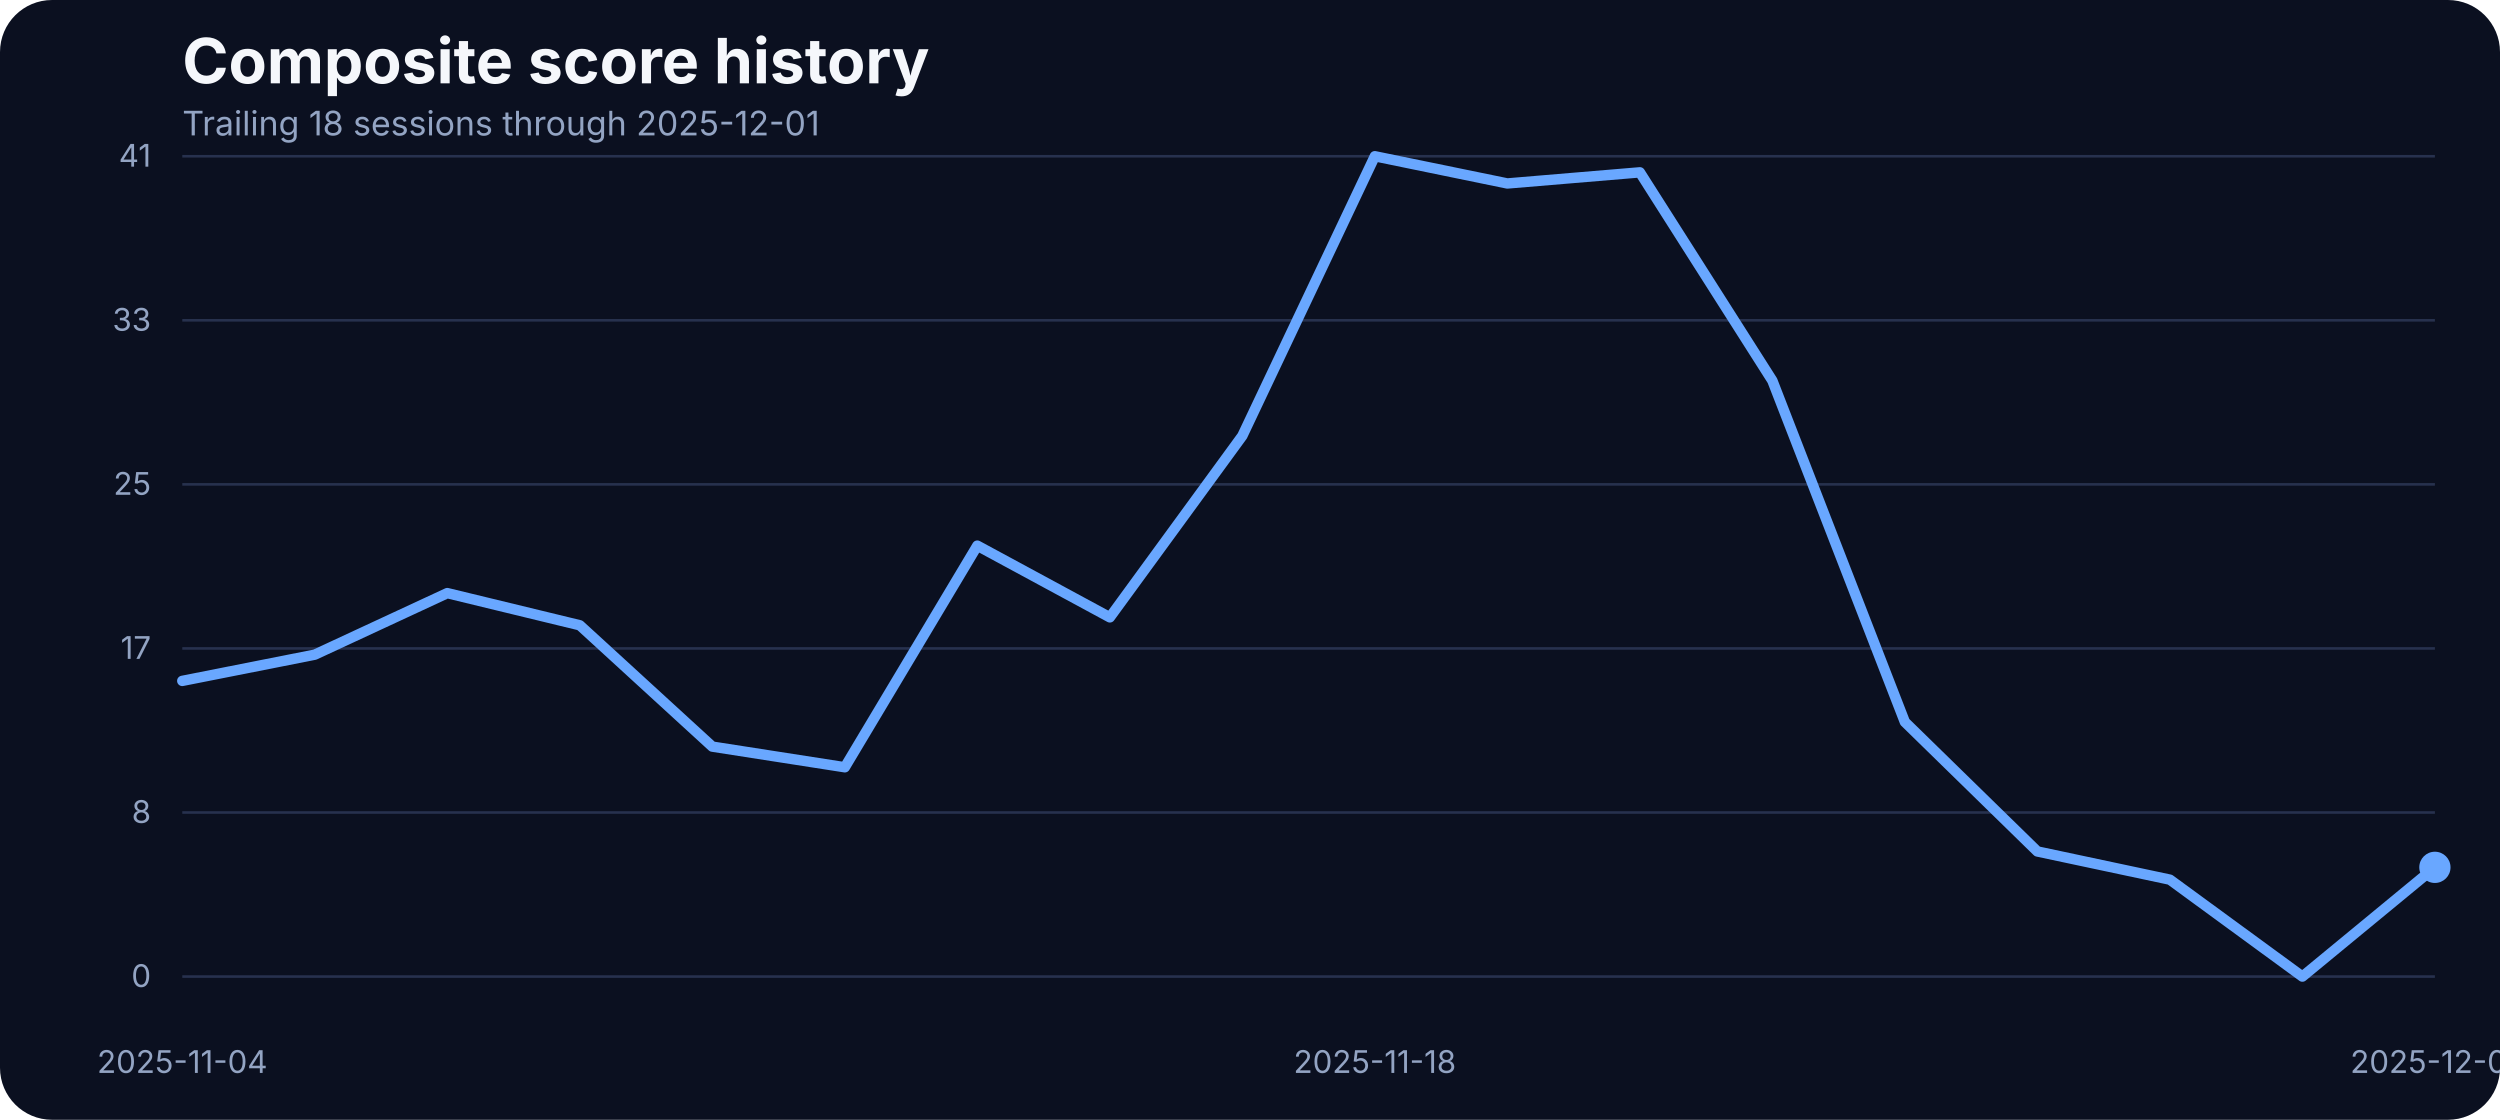
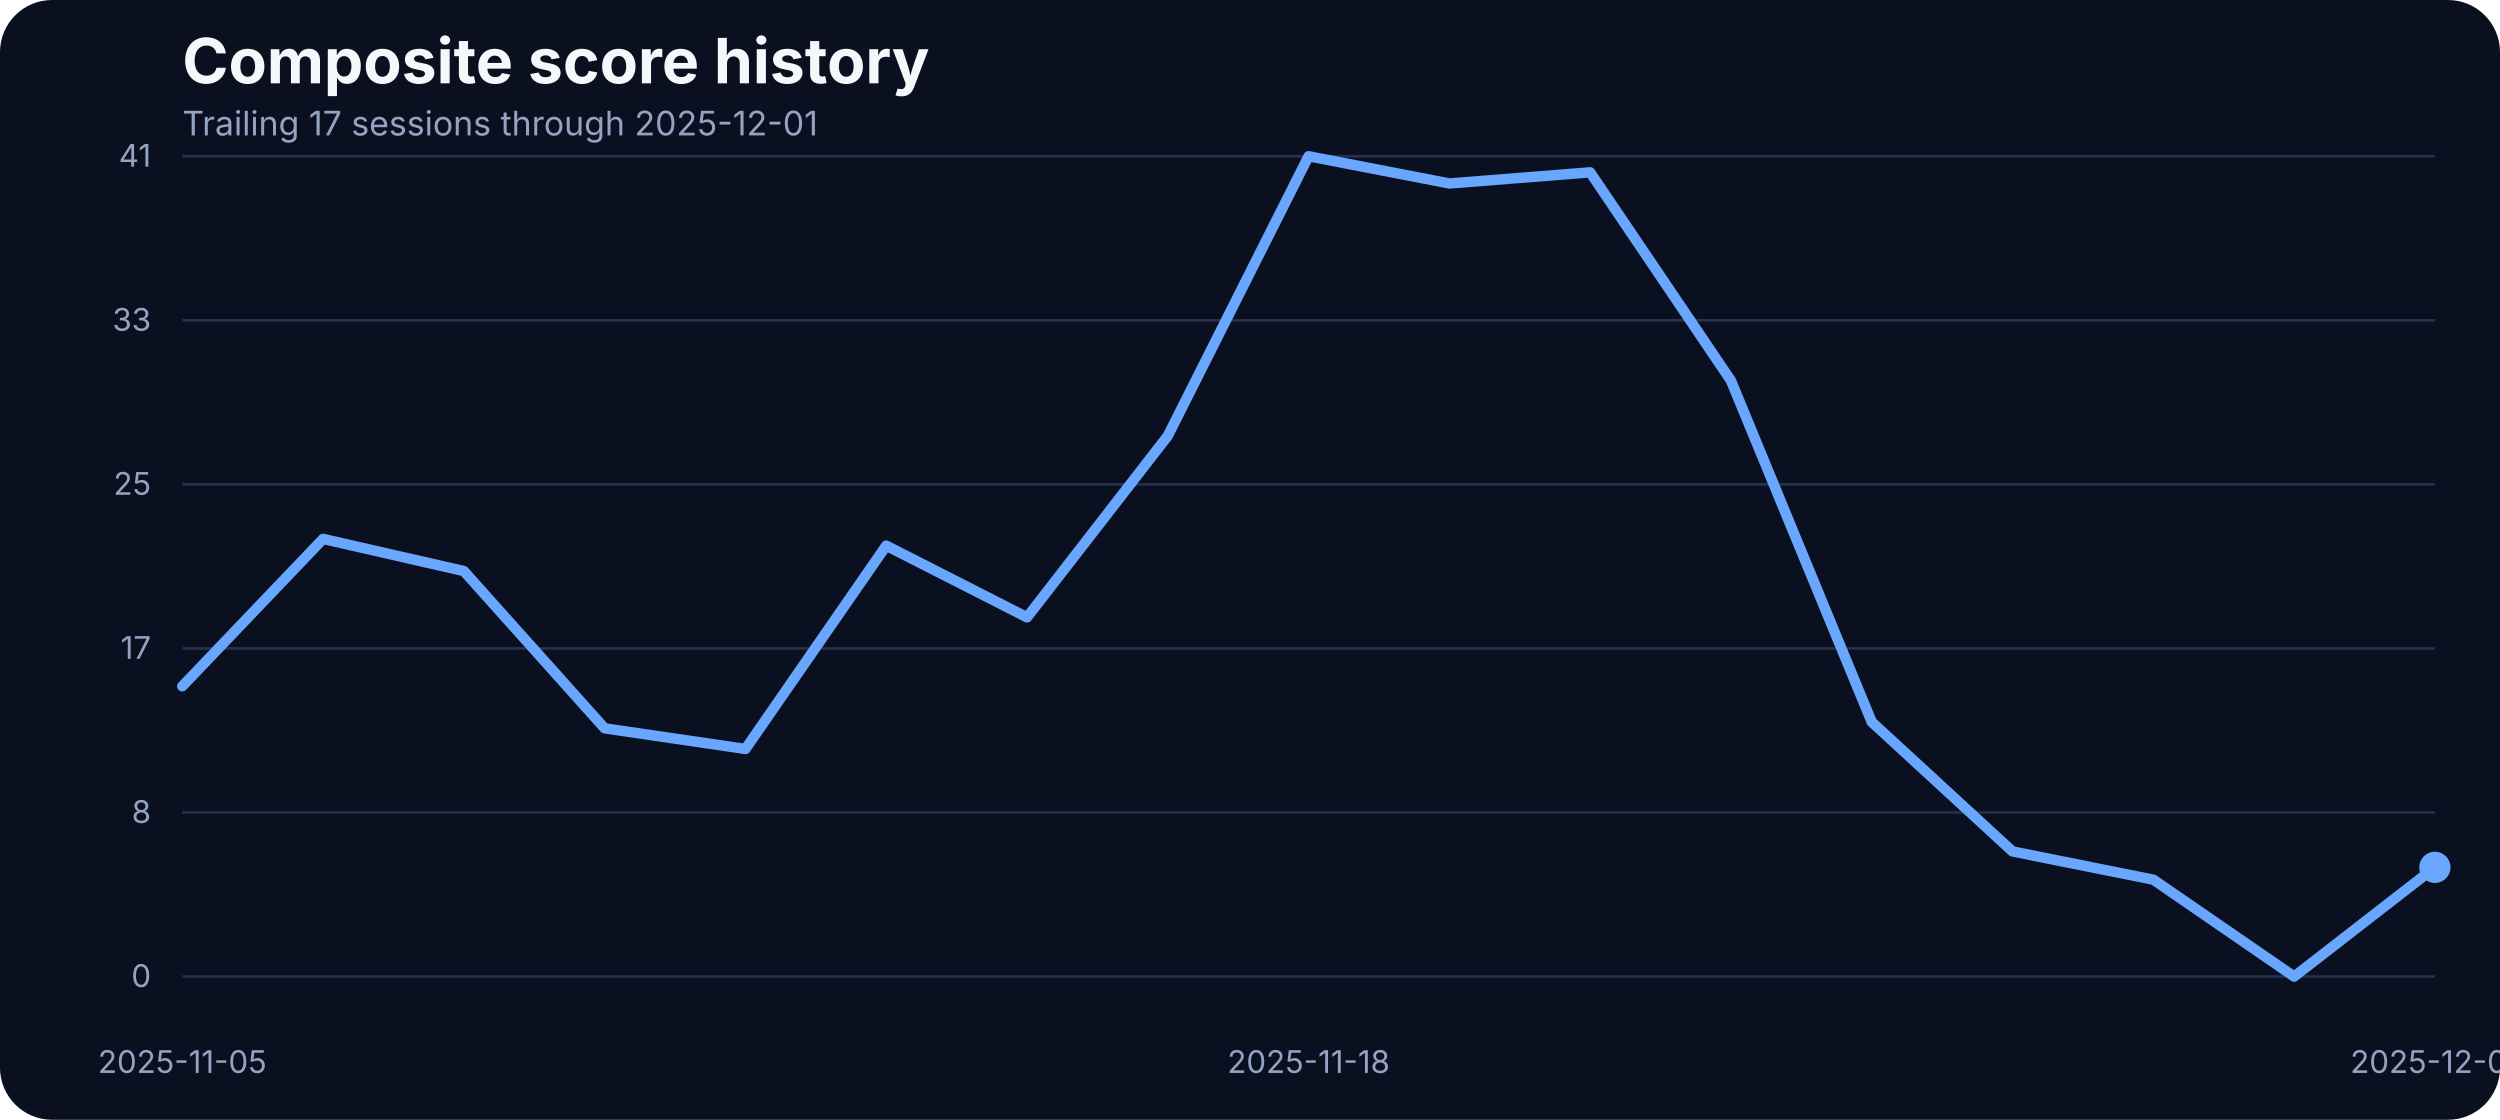
<svg xmlns="http://www.w3.org/2000/svg" width="960" height="430" viewBox="0 0 960 430" role="img" aria-label="Composite score history">
  <rect width="100%" height="100%" fill="#0b1020" rx="20" />
  <text x="70" y="32" fill="#f5f7fb" font-family="Inter, Arial, sans-serif" font-size="24" font-weight="700">Composite score history</text>
-   <text x="70" y="52" fill="#93a4c3" font-family="Inter, Arial, sans-serif" font-size="13">Trailing 18 sessions through 2025-12-01</text>
+   <text x="70" y="52" fill="#93a4c3" font-family="Inter, Arial, sans-serif" font-size="13">Trailing 17 sessions through 2025-12-01</text>
  <line x1="70" x2="935" y1="375.00" y2="375.00" stroke="#27314e" stroke-width="1" />
  <text x="58" y="379.00" text-anchor="end" fill="#93a4c3" font-family="Inter, Arial, sans-serif" font-size="12">0</text>
  <line x1="70" x2="935" y1="312.00" y2="312.00" stroke="#27314e" stroke-width="1" />
  <text x="58" y="316.00" text-anchor="end" fill="#93a4c3" font-family="Inter, Arial, sans-serif" font-size="12">8</text>
  <line x1="70" x2="935" y1="249.00" y2="249.00" stroke="#27314e" stroke-width="1" />
  <text x="58" y="253.00" text-anchor="end" fill="#93a4c3" font-family="Inter, Arial, sans-serif" font-size="12">17</text>
  <line x1="70" x2="935" y1="186.00" y2="186.00" stroke="#27314e" stroke-width="1" />
  <text x="58" y="190.00" text-anchor="end" fill="#93a4c3" font-family="Inter, Arial, sans-serif" font-size="12">25</text>
  <line x1="70" x2="935" y1="123.00" y2="123.00" stroke="#27314e" stroke-width="1" />
  <text x="58" y="127.00" text-anchor="end" fill="#93a4c3" font-family="Inter, Arial, sans-serif" font-size="12">33</text>
  <line x1="70" x2="935" y1="60.00" y2="60.00" stroke="#27314e" stroke-width="1" />
  <text x="58" y="64.00" text-anchor="end" fill="#93a4c3" font-family="Inter, Arial, sans-serif" font-size="12">41</text>
-   <text x="70.00" y="412" text-anchor="middle" fill="#93a4c3" font-family="Inter, Arial, sans-serif" font-size="12">2025-11-04</text>
-   <text x="527.94" y="412" text-anchor="middle" fill="#93a4c3" font-family="Inter, Arial, sans-serif" font-size="12">2025-11-18</text>
+   <text x="70.00" y="412" text-anchor="middle" fill="#93a4c3" font-family="Inter, Arial, sans-serif" font-size="12">2025-11-05</text>
+   <text x="502.50" y="412" text-anchor="middle" fill="#93a4c3" font-family="Inter, Arial, sans-serif" font-size="12">2025-11-18</text>
  <text x="935.00" y="412" text-anchor="middle" fill="#93a4c3" font-family="Inter, Arial, sans-serif" font-size="12">2025-12-01</text>
-   <path d="M 70.00 261.46 L 120.88 251.39 L 171.76 227.76 L 222.65 240.11 L 273.53 286.70 L 324.41 294.63 L 375.29 209.53 L 426.18 237.06 L 477.06 167.36 L 527.94 60.00 L 578.82 70.45 L 629.71 66.18 L 680.59 146.17 L 731.47 277.24 L 782.35 326.96 L 833.24 337.79 L 884.12 375.00 L 935.00 333.06" fill="none" stroke="#69a7ff" stroke-width="4" stroke-linecap="round" stroke-linejoin="round" />
+   <path d="M 70.00 263.52 L 124.06 206.94 L 178.12 219.29 L 232.19 279.68 L 286.25 287.61 L 340.31 209.53 L 394.38 237.06 L 448.44 167.36 L 502.50 60.00 L 556.56 70.45 L 610.62 66.18 L 664.69 146.17 L 718.75 277.24 L 772.81 326.96 L 826.88 337.79 L 880.94 375.00 L 935.00 333.06" fill="none" stroke="#69a7ff" stroke-width="4" stroke-linecap="round" stroke-linejoin="round" />
  <circle cx="935.00" cy="333.06" r="6" fill="#69a7ff" />
</svg>
